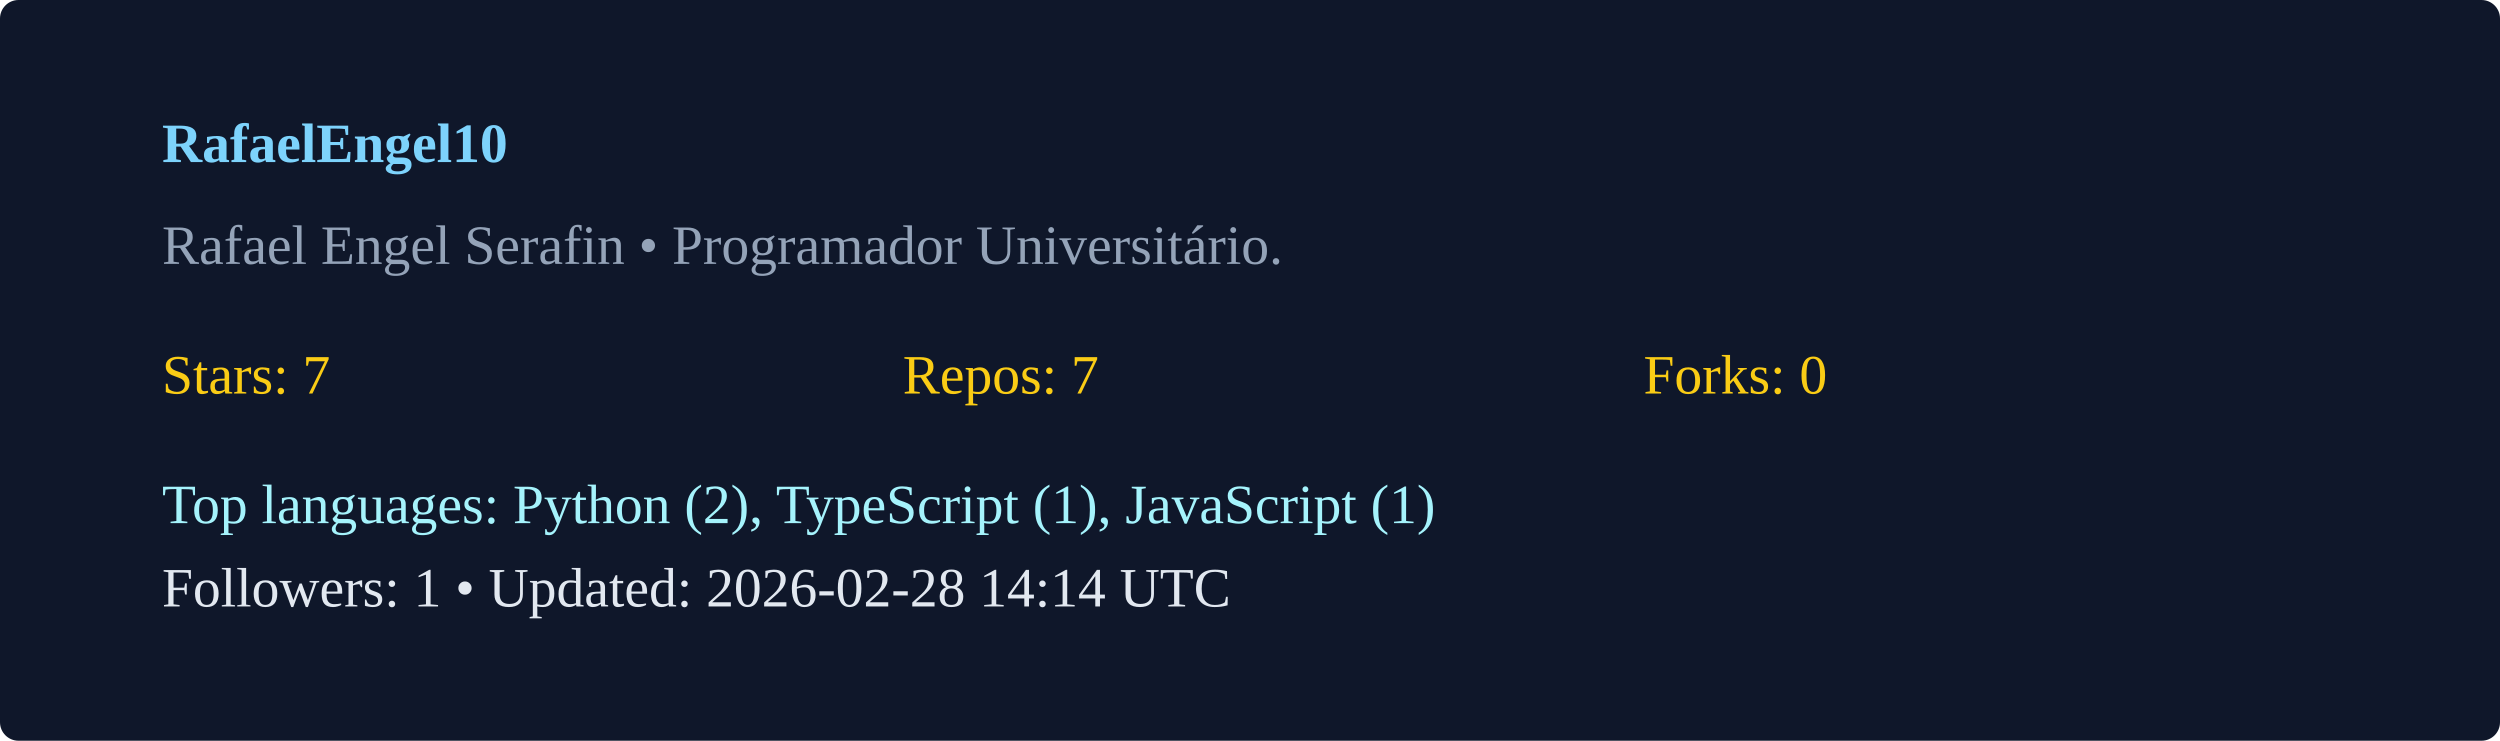
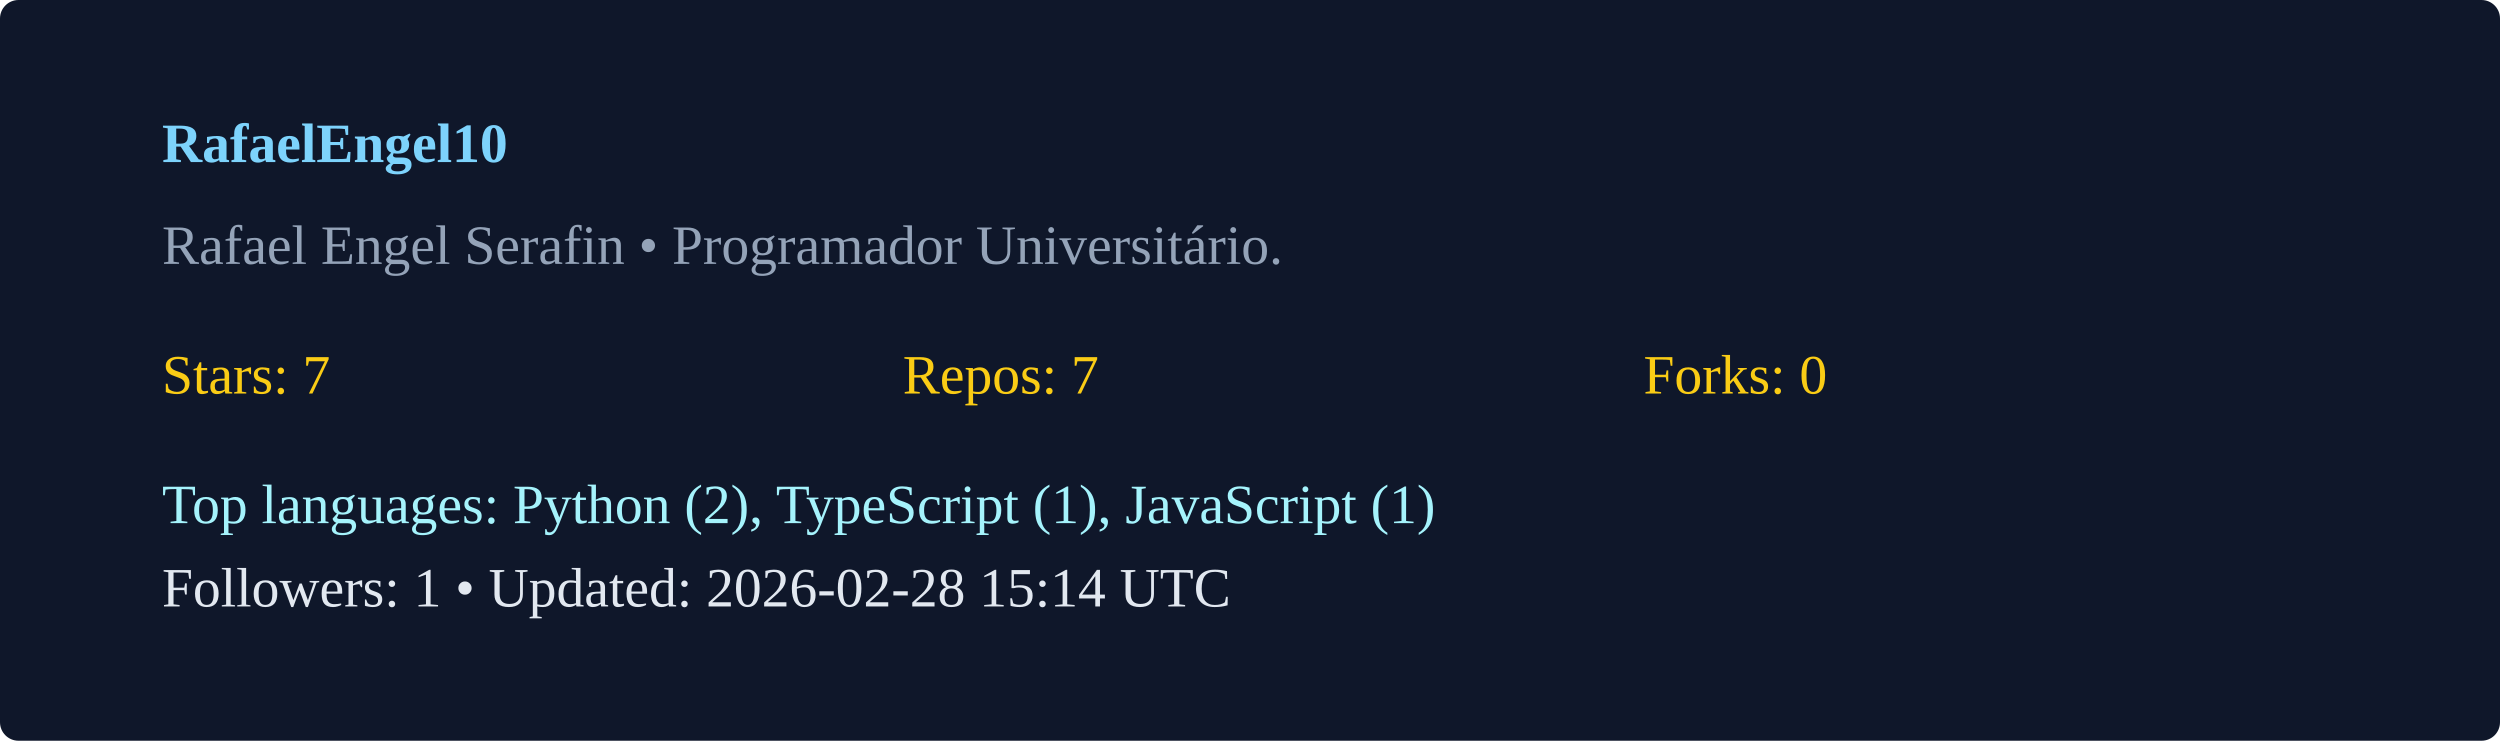
<svg xmlns="http://www.w3.org/2000/svg" width="540" height="160" viewBox="0 0 540 160">
  <rect width="100%" height="100%" rx="4" fill="#0f172a" />
  <g transform="translate(35,35)">
    <text x="0" y="0" fill="#7dd3fc" font-weight="600">RafaelEngel10</text>
    <text x="0" y="22" fill="#94a3b8">Rafael Engel Serafin  • Programador Universitário. </text>
    <g transform="translate(0,50)">
      <text x="0" y="0" fill="#facc15">Stars: 7</text>
      <text x="160" y="0" fill="#facc15">Repos: 7</text>
      <text x="320" y="0" fill="#facc15">Forks: 0</text>
      <text x="0" y="28" fill="#a5f3fc">Top languages: Python (2), TypeScript (1), JavaScript (1)</text>
-       <text x="0" y="46" fill="#e2e8f0">Followers: 1 • Updated: 2026-02-28 14:14 UTC</text>
+       <text x="0" y="46" fill="#e2e8f0">Followers: 1 • Updated: 2026-02-28 15:14 UTC</text>
    </g>
  </g>
</svg>
